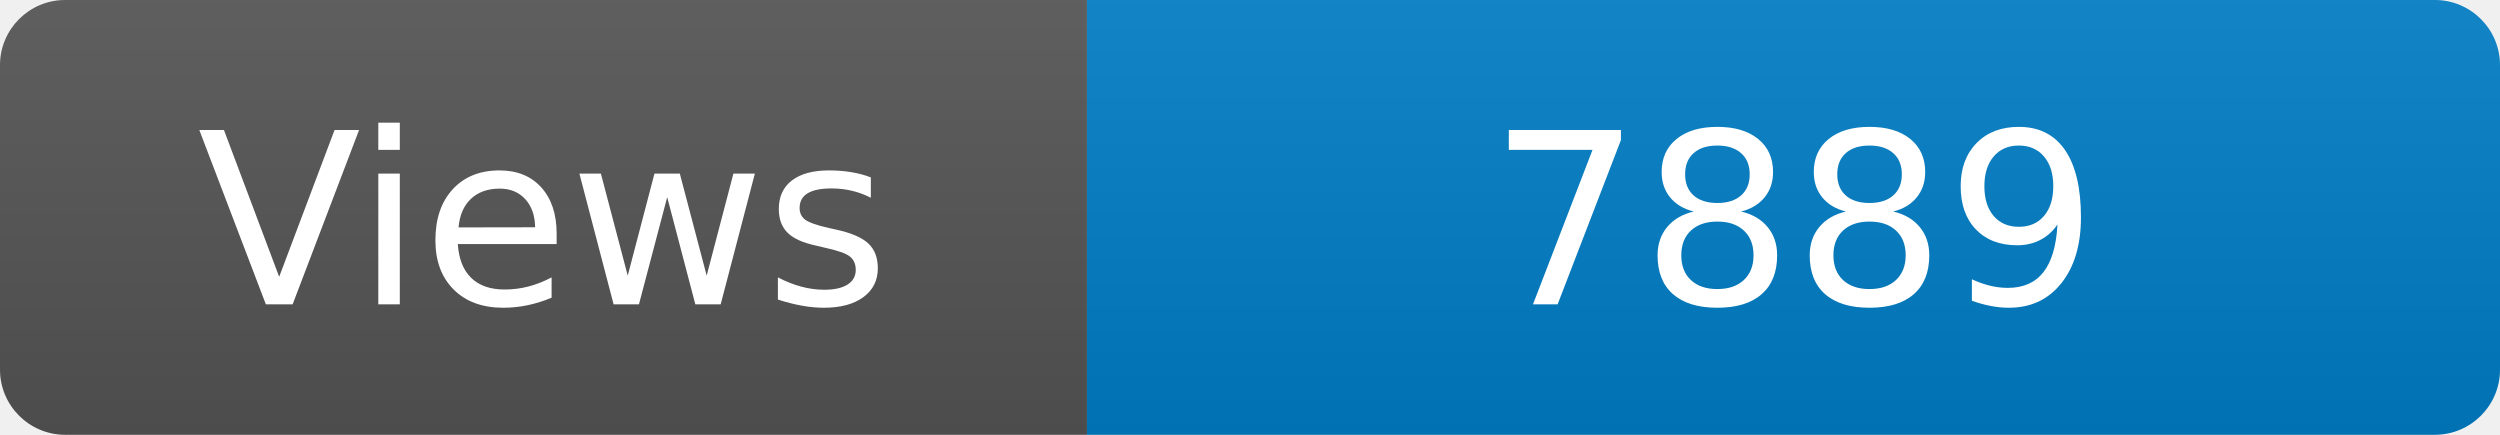
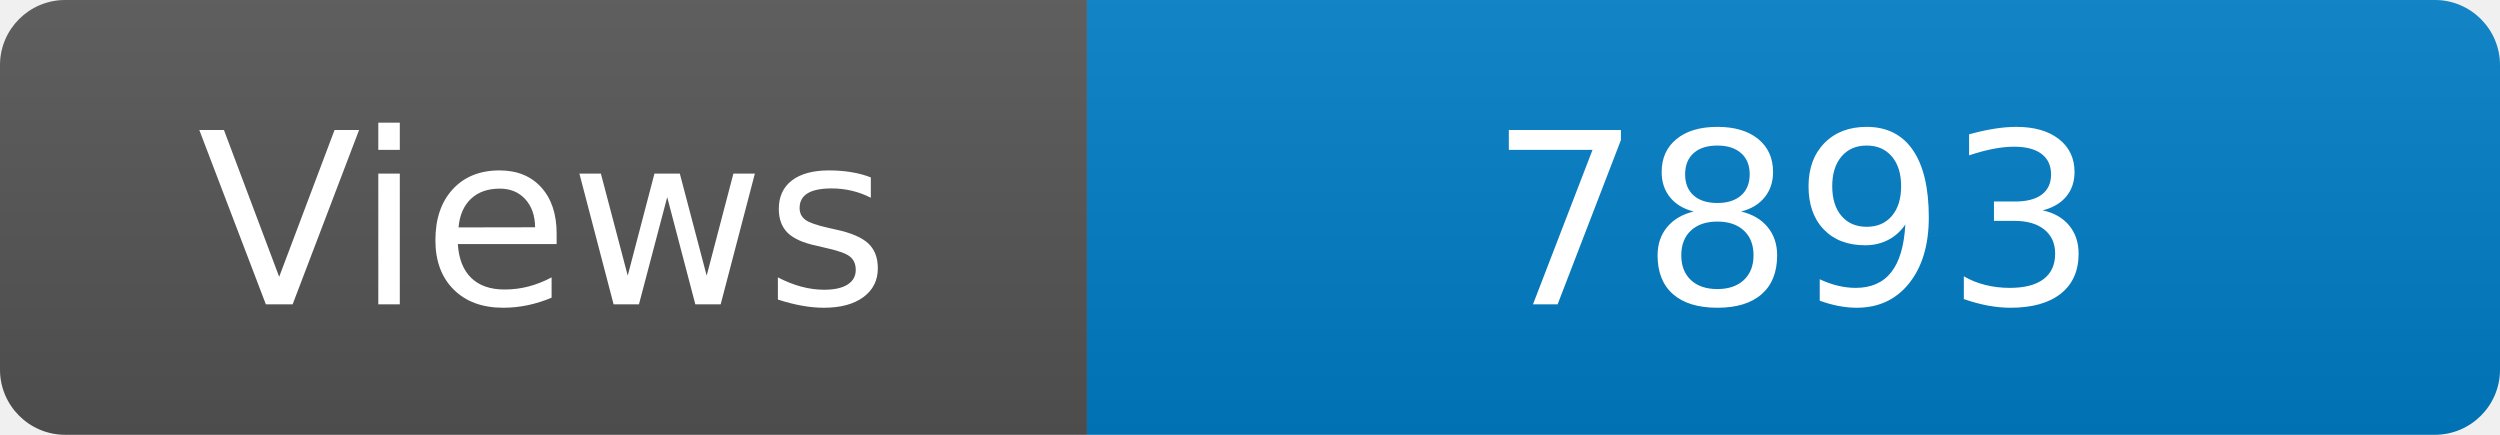
<svg xmlns="http://www.w3.org/2000/svg" width="115" height="20" role="img" aria-label="Maintained?: yes">
  <linearGradient id="s" x2="0" y2="100%">
    <stop offset="0" stop-color="#bbb" stop-opacity=".1" />
    <stop offset="1" stop-opacity=".1" />
  </linearGradient>
  <clipPath id="r">
    <rect width="115" height="20" rx="3" fill="#fff" />
  </clipPath>
  <g clip-path="url(#r)">
    <rect width="50" height="20" fill="#555" />
    <rect x="50" width="160" height="20" fill="#007ec6" />
    <rect width="115" height="20" fill="url(#s)" />
  </g>
  <g fill="#fff" text-anchor="middle" font-family="Verdana,Geneva,DejaVu Sans,sans-serif" font-size="110">
    <text x="250" y="140" transform="scale(.1)" fill="#fff">Views</text>
-     <text x="825" y="140" transform="scale(.1)" fill="#fff">7889</text>
+     <text x="825" y="140" transform="scale(.1)" fill="#fff">7893</text>
  </g>
</svg>
